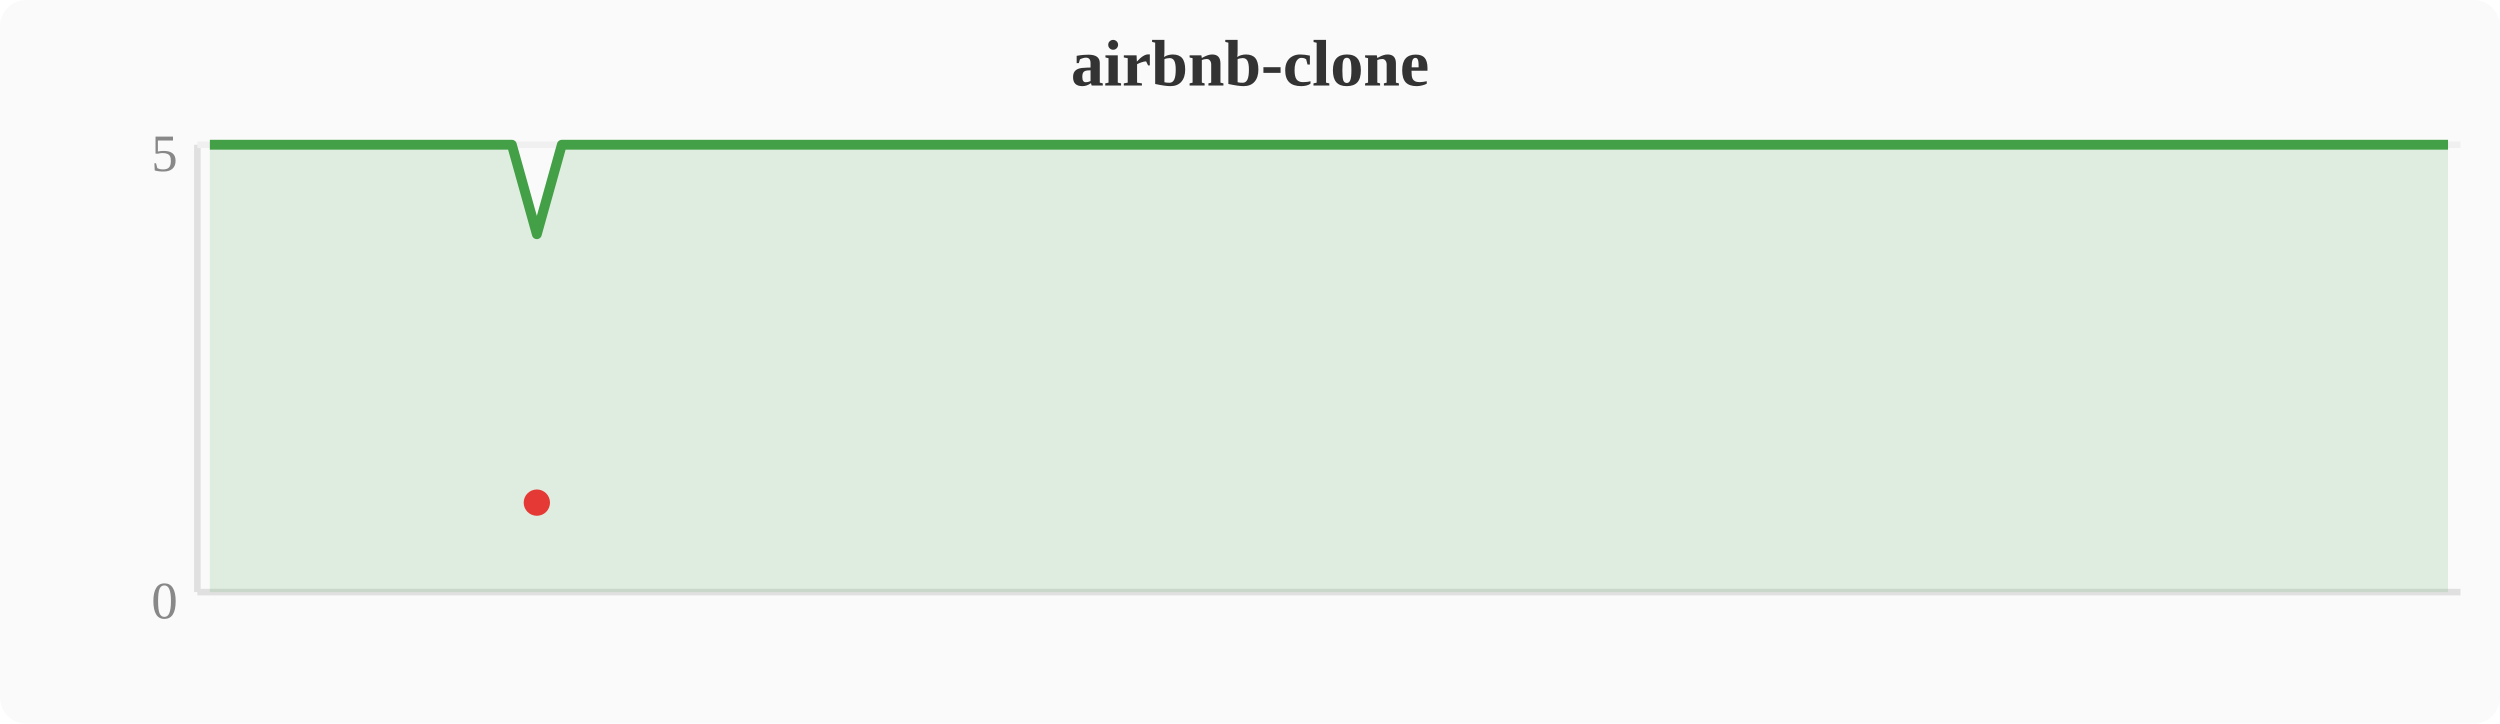
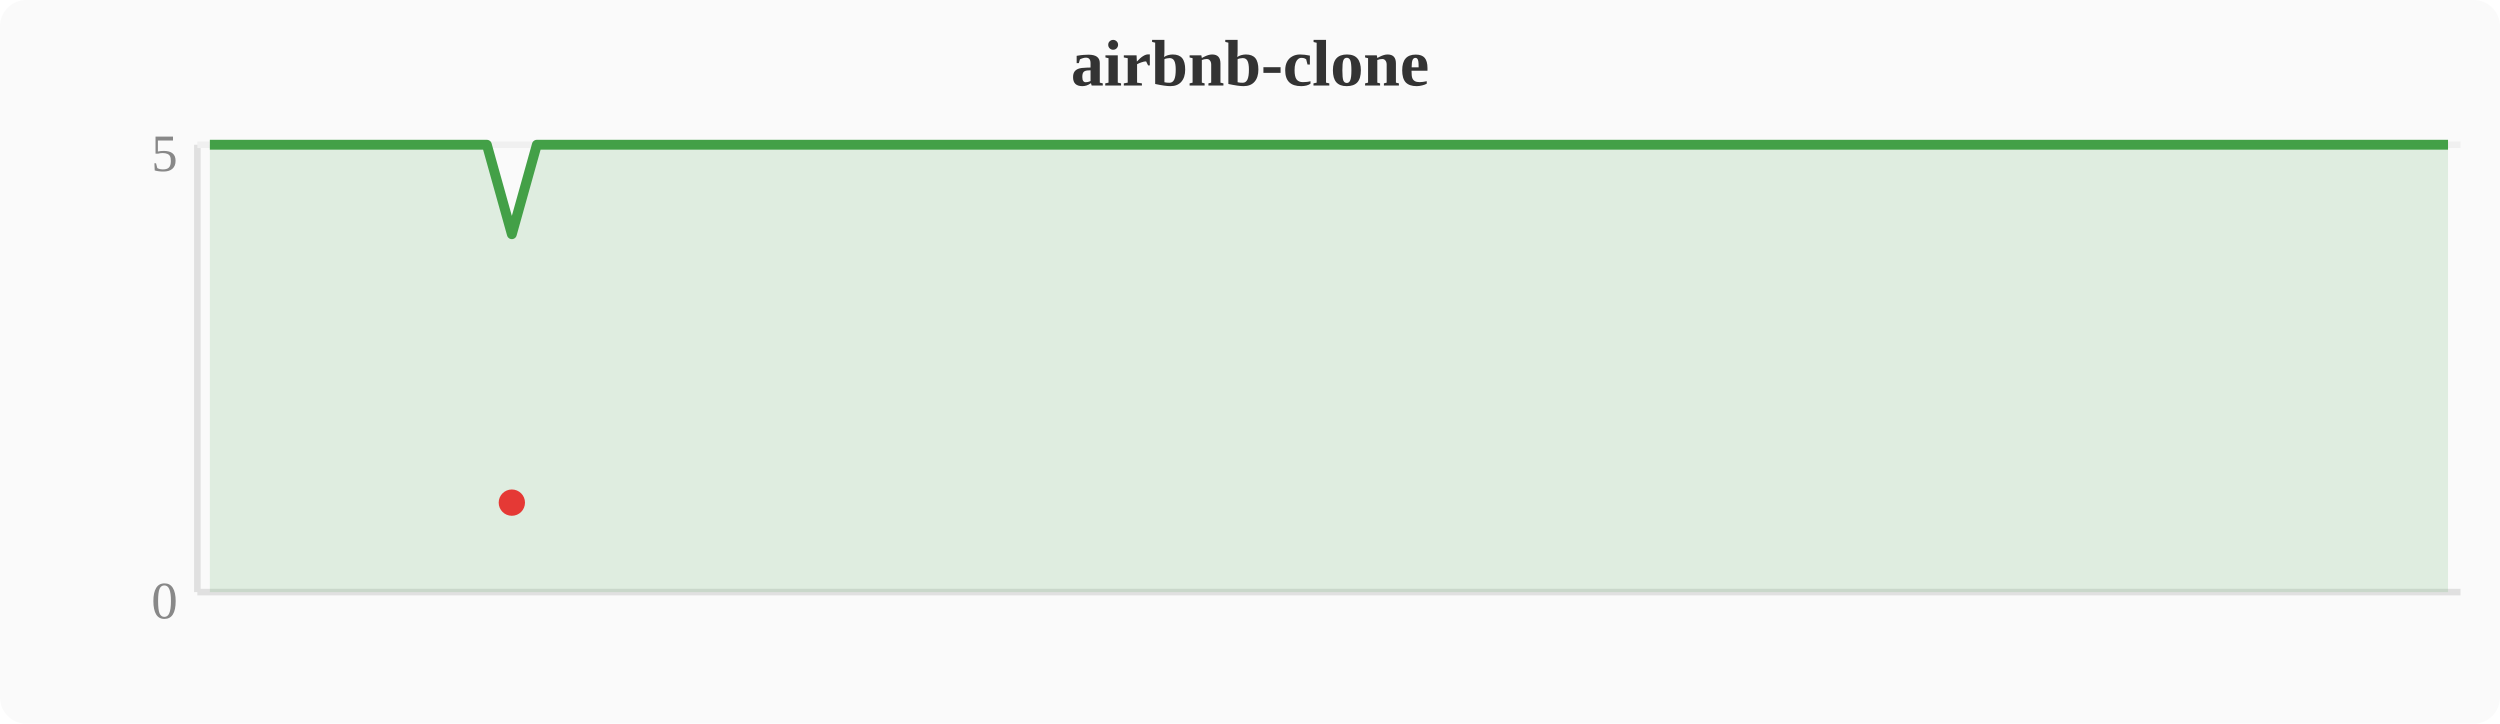
<svg xmlns="http://www.w3.org/2000/svg" width="380" height="110" viewBox="0 0 380 110">
  <rect width="380" height="110" fill="#fafafa" rx="4" />
  <text x="190" y="13" text-anchor="middle" font-size="10" font-weight="bold" fill="#333">airbnb-clone</text>
  <line x1="30" y1="22" x2="30" y2="90" stroke="#e0e0e0" stroke-width="1" />
  <line x1="30" y1="90" x2="374" y2="90" stroke="#e0e0e0" stroke-width="1" />
  <line x1="30" y1="22" x2="374" y2="22" stroke="#f0f0f0" stroke-width="1" />
  <text x="27" y="94" text-anchor="end" font-size="8" fill="#888">0</text>
  <text x="27" y="26" text-anchor="end" font-size="8" fill="#888">5</text>
-   <polygon points="31.9,22.0 35.7,22.0 39.6,22.0 43.4,22.0 47.2,22.0 51.0,22.0 54.8,22.0 58.7,22.0 62.5,22.0 66.3,22.0 70.1,22.0 74.0,22.0 77.8,22.0 81.6,35.6 85.4,22.0 89.2,22.0 93.1,22.0 96.9,22.0 100.7,22.0 104.5,22.0 108.4,22.0 112.2,22.0 116.0,22.0 119.8,22.0 123.6,22.0 127.5,22.0 131.3,22.0 135.1,22.0 138.9,22.0 142.8,22.0 146.6,22.0 150.4,22.0 154.2,22.0 158.0,22.0 161.9,22.0 165.7,22.0 169.5,22.0 173.3,22.0 177.2,22.0 181.0,22.0 184.8,22.0 188.6,22.0 192.4,22.0 196.3,22.0 200.1,22.0 203.9,22.0 207.7,22.0 211.6,22.0 215.4,22.0 219.2,22.0 223.0,22.0 226.8,22.0 230.7,22.0 234.5,22.0 238.3,22.0 242.1,22.0 246.0,22.0 249.8,22.0 253.6,22.0 257.4,22.0 261.2,22.0 265.1,22.0 268.9,22.0 272.7,22.0 276.5,22.0 280.4,22.0 284.2,22.0 288.0,22.0 291.8,22.0 295.6,22.0 299.5,22.0 303.3,22.0 307.1,22.0 310.9,22.0 314.8,22.0 318.6,22.0 322.4,22.0 326.2,22.0 330.0,22.0 333.9,22.0 337.7,22.0 341.5,22.0 345.3,22.0 349.2,22.0 353.0,22.0 356.8,22.0 360.6,22.0 364.4,22.0 368.3,22.0 372.1,22.0 372.1,90 31.9,90" fill="#43a047" opacity="0.15" />
-   <polyline points="31.9,22.0 35.7,22.0 39.6,22.0 43.4,22.0 47.2,22.0 51.0,22.0 54.8,22.0 58.7,22.0 62.5,22.0 66.3,22.0 70.1,22.0 74.0,22.0 77.8,22.0 81.6,35.6 85.4,22.0 89.2,22.0 93.1,22.0 96.9,22.0 100.7,22.0 104.5,22.0 108.4,22.0 112.2,22.0 116.0,22.0 119.8,22.0 123.6,22.0 127.5,22.0 131.3,22.0 135.1,22.0 138.9,22.0 142.8,22.0 146.6,22.0 150.4,22.0 154.2,22.0 158.0,22.0 161.9,22.0 165.7,22.0 169.5,22.0 173.3,22.0 177.2,22.0 181.0,22.0 184.8,22.0 188.6,22.0 192.4,22.0 196.3,22.0 200.1,22.0 203.9,22.0 207.7,22.0 211.6,22.0 215.4,22.0 219.2,22.0 223.0,22.0 226.8,22.0 230.7,22.0 234.5,22.0 238.3,22.0 242.1,22.0 246.0,22.0 249.8,22.0 253.6,22.0 257.4,22.0 261.2,22.0 265.1,22.0 268.9,22.0 272.7,22.0 276.5,22.0 280.4,22.0 284.2,22.0 288.0,22.0 291.8,22.0 295.6,22.0 299.5,22.0 303.3,22.0 307.1,22.0 310.9,22.0 314.8,22.0 318.6,22.0 322.4,22.0 326.2,22.0 330.0,22.0 333.9,22.0 337.7,22.0 341.5,22.0 345.3,22.0 349.2,22.0 353.0,22.0 356.8,22.0 360.6,22.0 364.4,22.0 368.3,22.0 372.1,22.0" fill="none" stroke="#43a047" stroke-width="1.5" stroke-linejoin="round" />
-   <circle cx="81.6" cy="76.4" r="2" fill="#e53935" />
+   <polygon points="31.9,22.0 35.7,22.0 39.6,22.0 43.4,22.0 47.2,22.0 51.0,22.0 54.8,22.0 58.7,22.0 62.5,22.0 66.3,22.0 70.1,22.0 74.0,22.0 77.8,35.6 81.6,22.0 85.4,22.0 89.2,22.0 93.1,22.0 96.9,22.0 100.7,22.0 104.5,22.0 108.4,22.0 112.2,22.0 116.0,22.0 119.8,22.0 123.6,22.0 127.5,22.0 131.3,22.0 135.1,22.0 138.9,22.0 142.8,22.0 146.6,22.0 150.4,22.0 154.2,22.0 158.0,22.0 161.9,22.0 165.7,22.0 169.5,22.0 173.3,22.0 177.2,22.0 181.0,22.0 184.8,22.0 188.6,22.0 192.4,22.0 196.3,22.0 200.1,22.0 203.9,22.0 207.7,22.0 211.6,22.0 215.4,22.0 219.2,22.0 223.0,22.0 226.8,22.0 230.7,22.0 234.5,22.0 238.3,22.0 242.1,22.0 246.0,22.0 249.8,22.0 253.6,22.0 257.4,22.0 261.2,22.0 265.1,22.0 268.9,22.0 272.7,22.0 276.5,22.0 280.4,22.0 284.2,22.0 288.0,22.0 291.8,22.0 295.6,22.0 299.5,22.0 303.3,22.0 307.1,22.0 310.9,22.0 314.8,22.0 318.6,22.0 322.4,22.0 326.2,22.0 330.0,22.0 333.9,22.0 337.7,22.0 341.5,22.0 345.3,22.0 349.2,22.0 353.0,22.0 356.8,22.0 360.6,22.0 364.4,22.0 368.3,22.0 372.1,22.0 372.1,90 31.9,90" fill="#43a047" opacity="0.15" />
+   <polyline points="31.9,22.0 35.7,22.0 39.6,22.0 43.4,22.0 47.2,22.0 51.0,22.0 54.8,22.0 58.7,22.0 62.5,22.0 66.3,22.0 70.1,22.0 74.0,22.0 77.8,35.6 81.6,22.0 85.4,22.0 89.2,22.0 93.1,22.0 96.9,22.0 100.7,22.0 104.5,22.0 108.4,22.0 112.2,22.0 116.0,22.0 119.8,22.0 123.6,22.0 127.5,22.0 131.3,22.0 135.1,22.0 138.9,22.0 142.8,22.0 146.6,22.0 150.4,22.0 154.2,22.0 158.0,22.0 161.9,22.0 165.7,22.0 169.5,22.0 173.3,22.0 177.2,22.0 181.0,22.0 184.8,22.0 188.6,22.0 192.4,22.0 196.3,22.0 200.1,22.0 203.9,22.0 207.7,22.0 211.6,22.0 215.4,22.0 219.2,22.0 223.0,22.0 226.8,22.0 230.7,22.0 234.5,22.0 238.3,22.0 242.1,22.0 246.0,22.0 249.8,22.0 253.6,22.0 257.4,22.0 261.2,22.0 265.1,22.0 268.9,22.0 272.7,22.0 276.5,22.0 280.4,22.0 284.2,22.0 288.0,22.0 291.8,22.0 295.6,22.0 299.5,22.0 303.3,22.0 307.1,22.0 310.9,22.0 314.8,22.0 318.6,22.0 322.4,22.0 326.2,22.0 330.0,22.0 333.9,22.0 337.7,22.0 341.5,22.0 345.3,22.0 349.2,22.0 353.0,22.0 356.8,22.0 360.6,22.0 364.4,22.0 368.3,22.0 372.1,22.0" fill="none" stroke="#43a047" stroke-width="1.5" stroke-linejoin="round" />
+   <circle cx="77.8" cy="76.4" r="2" fill="#e53935" />
</svg>
